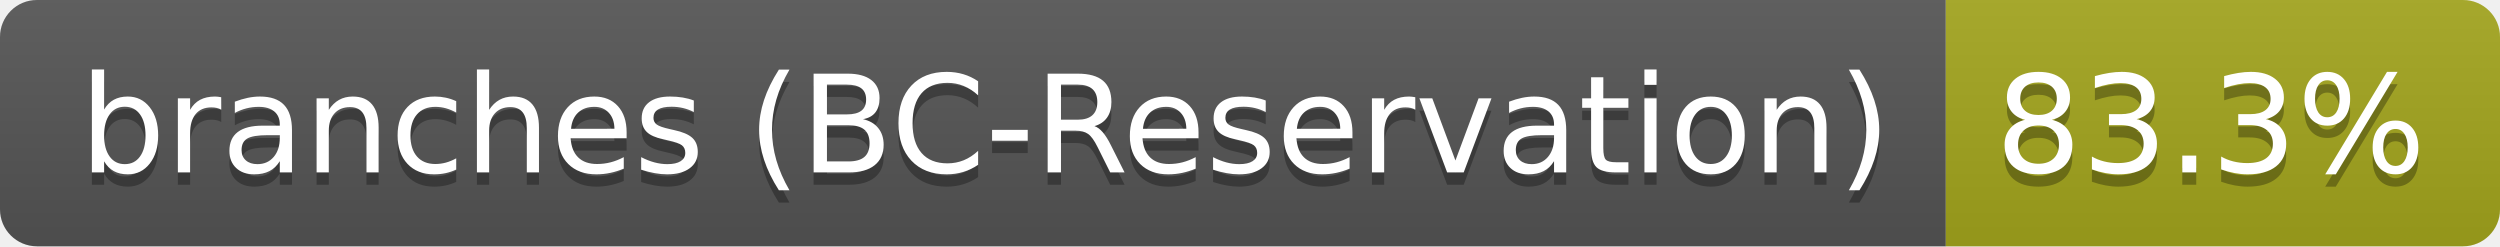
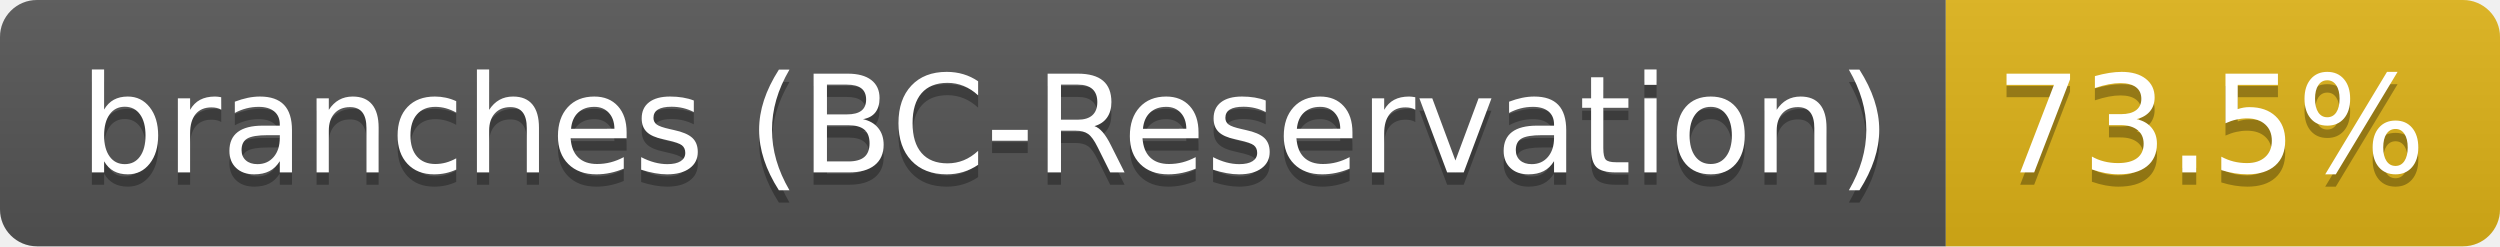
- <svg xmlns="http://www.w3.org/2000/svg" width="203" height="20" role="img" aria-label="branches (BC-Reservation): 83.3%">
+ <svg xmlns="http://www.w3.org/2000/svg" width="203" height="20" role="img" aria-label="branches (BC-Reservation): 73.5%">
  <linearGradient id="s" x2="0" y2="100%">
    <stop offset="0" stop-color="#bbb" stop-opacity=".1" />
    <stop offset="1" stop-opacity=".1" />
  </linearGradient>
  <clipPath id="r">
    <rect width="203" height="20" rx="3" fill="#fff" />
  </clipPath>
  <g clip-path="url(#r)">
    <rect width="158" height="20" fill="#555" />
-     <rect x="158" width="45" height="20" fill="#a4a61d" />
+     <rect x="158" width="45" height="20" fill="#dfb317" />
    <rect width="203" height="20" fill="url(#s)" />
  </g>
  <g fill="#fff" text-anchor="middle" font-family="Verdana,Geneva,DejaVu Sans,sans-serif" text-rendering="geometricPrecision" font-size="110">
    <text aria-hidden="true" x="800" y="150" fill="#010101" fill-opacity=".3" transform="scale(.1)" textLength="1477">branches (BC-Reservation)</text>
    <text x="800" y="140" transform="scale(.1)" fill="#fff" textLength="1477">branches (BC-Reservation)</text>
-     <text aria-hidden="true" x="1795" y="150" fill="#010101" fill-opacity=".3" transform="scale(.1)" textLength="350">83.3%</text>
-     <text x="1795" y="140" transform="scale(.1)" fill="#fff" textLength="350">83.3%</text>
+     <text aria-hidden="true" x="1795" y="150" fill="#010101" fill-opacity=".3" transform="scale(.1)" textLength="350">73.5%</text>
+     <text x="1795" y="140" transform="scale(.1)" fill="#fff" textLength="350">73.5%</text>
  </g>
</svg>
